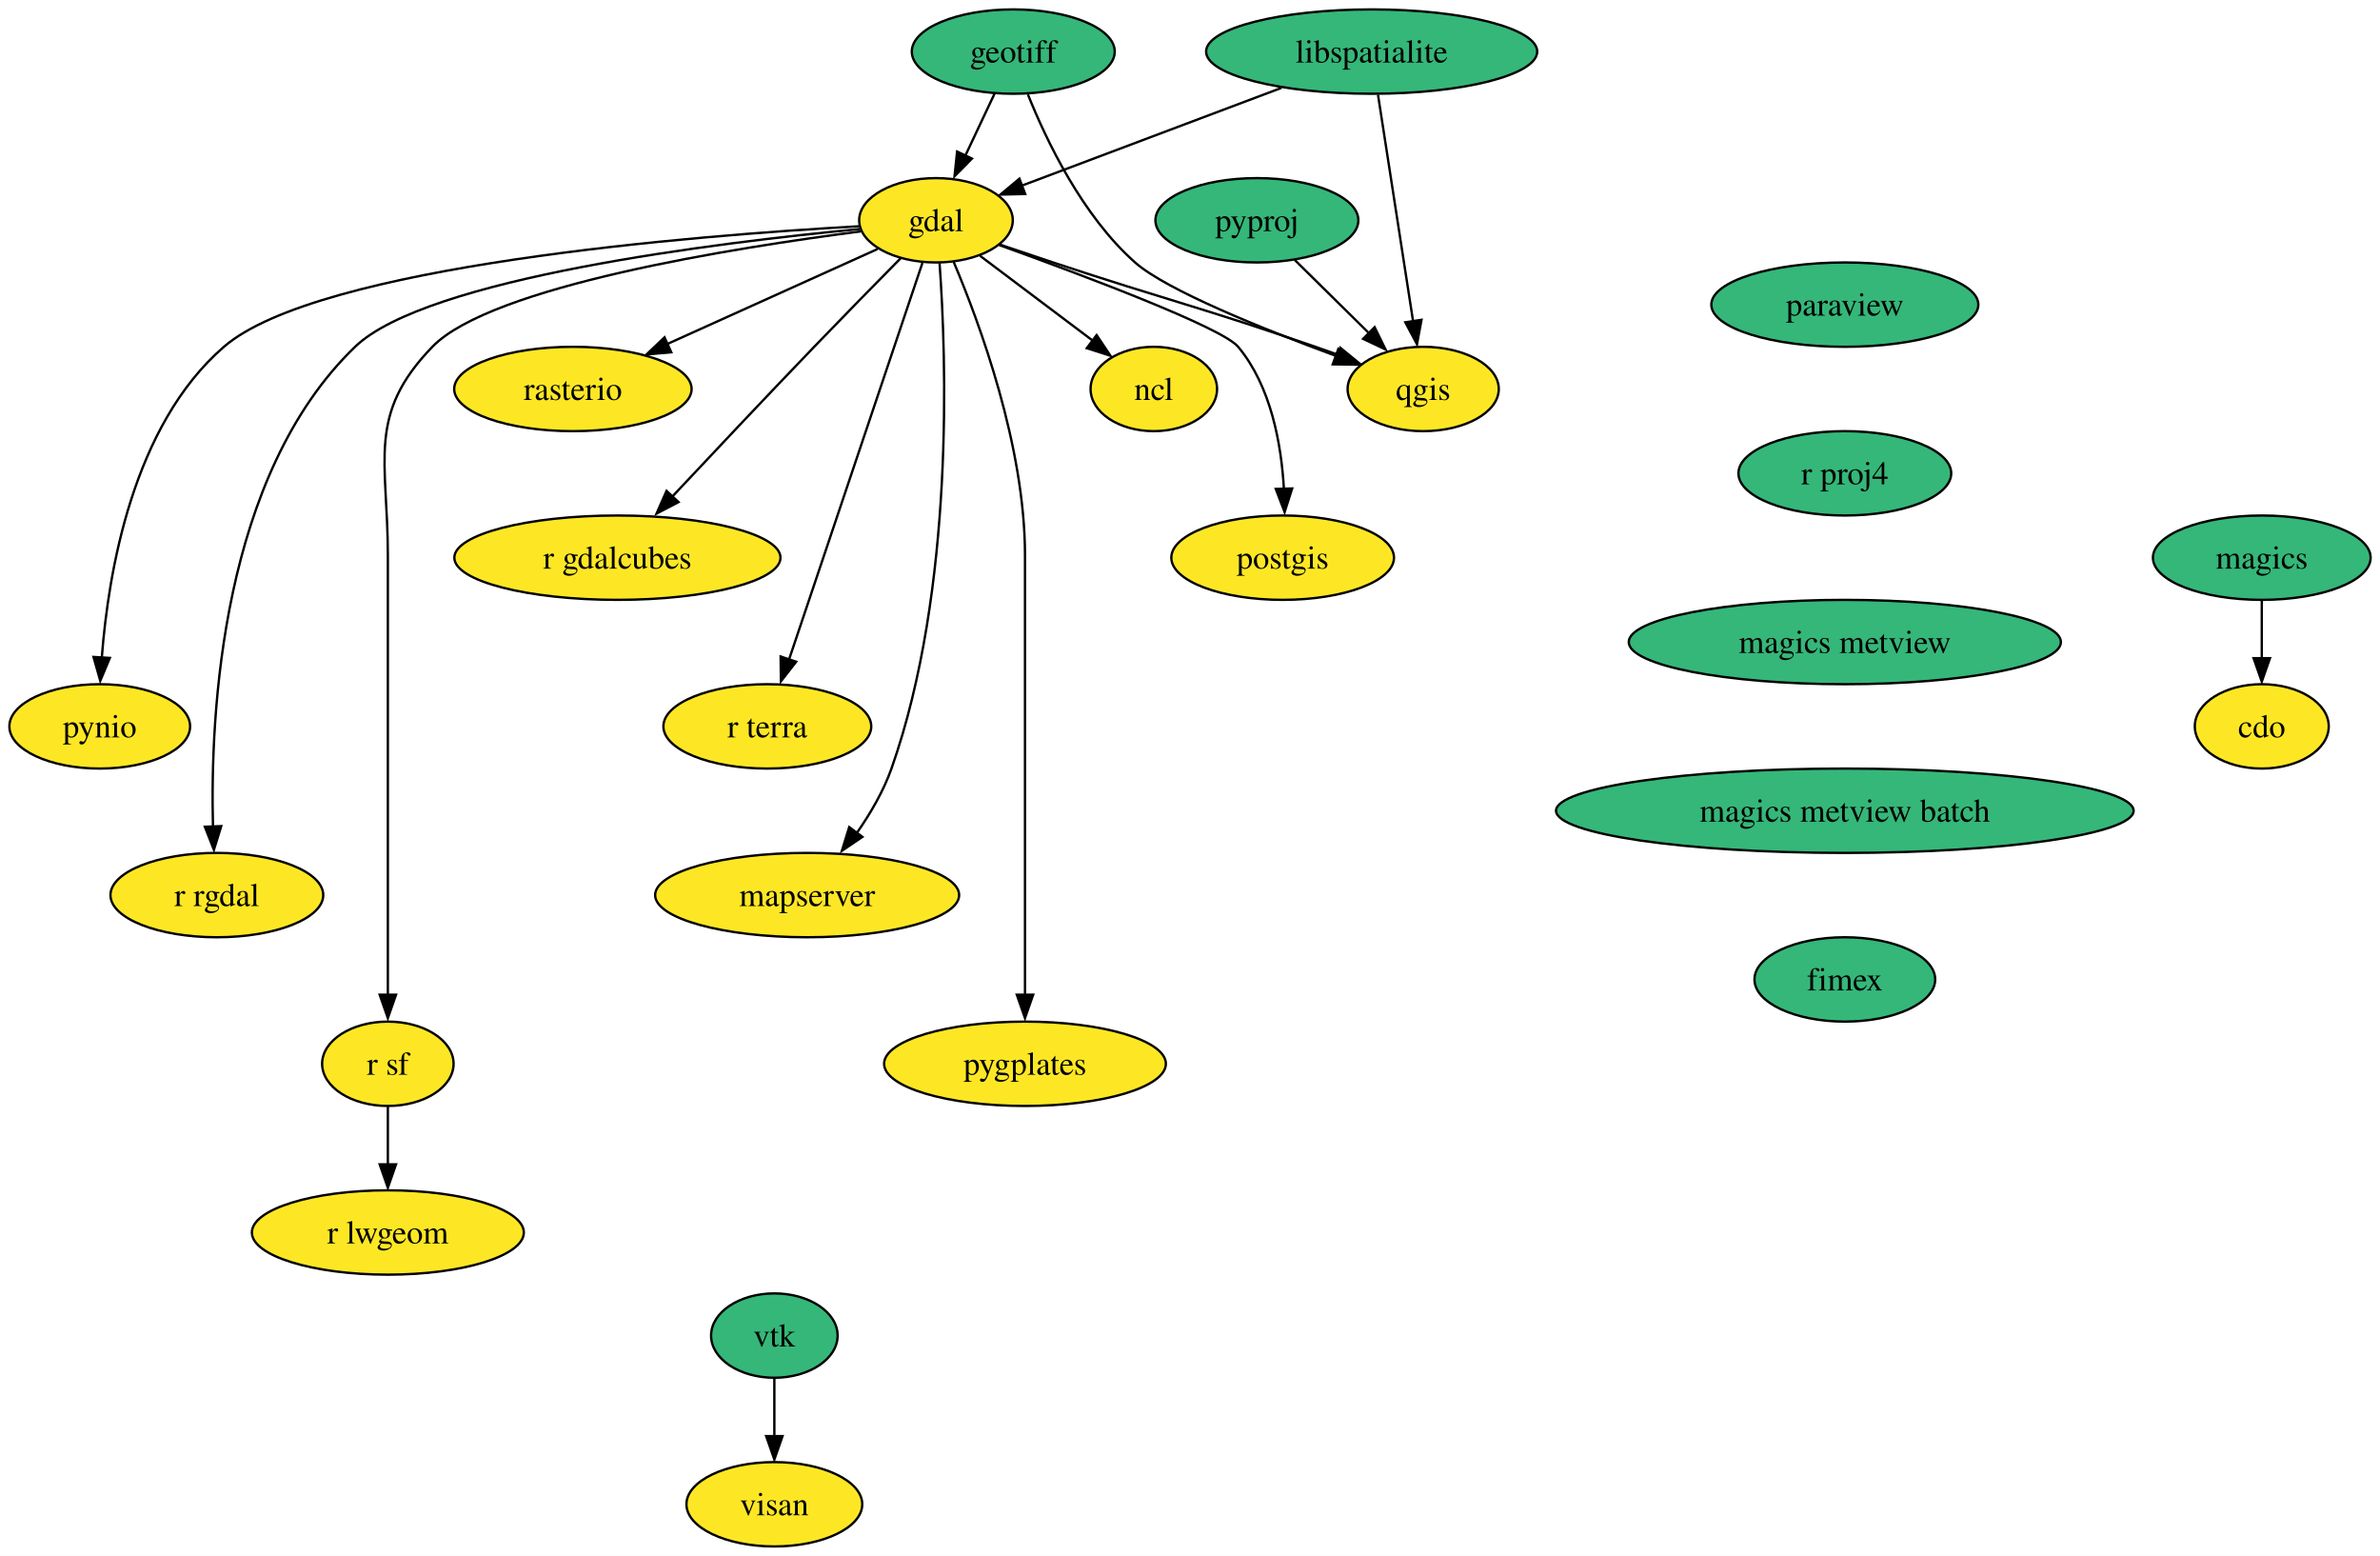
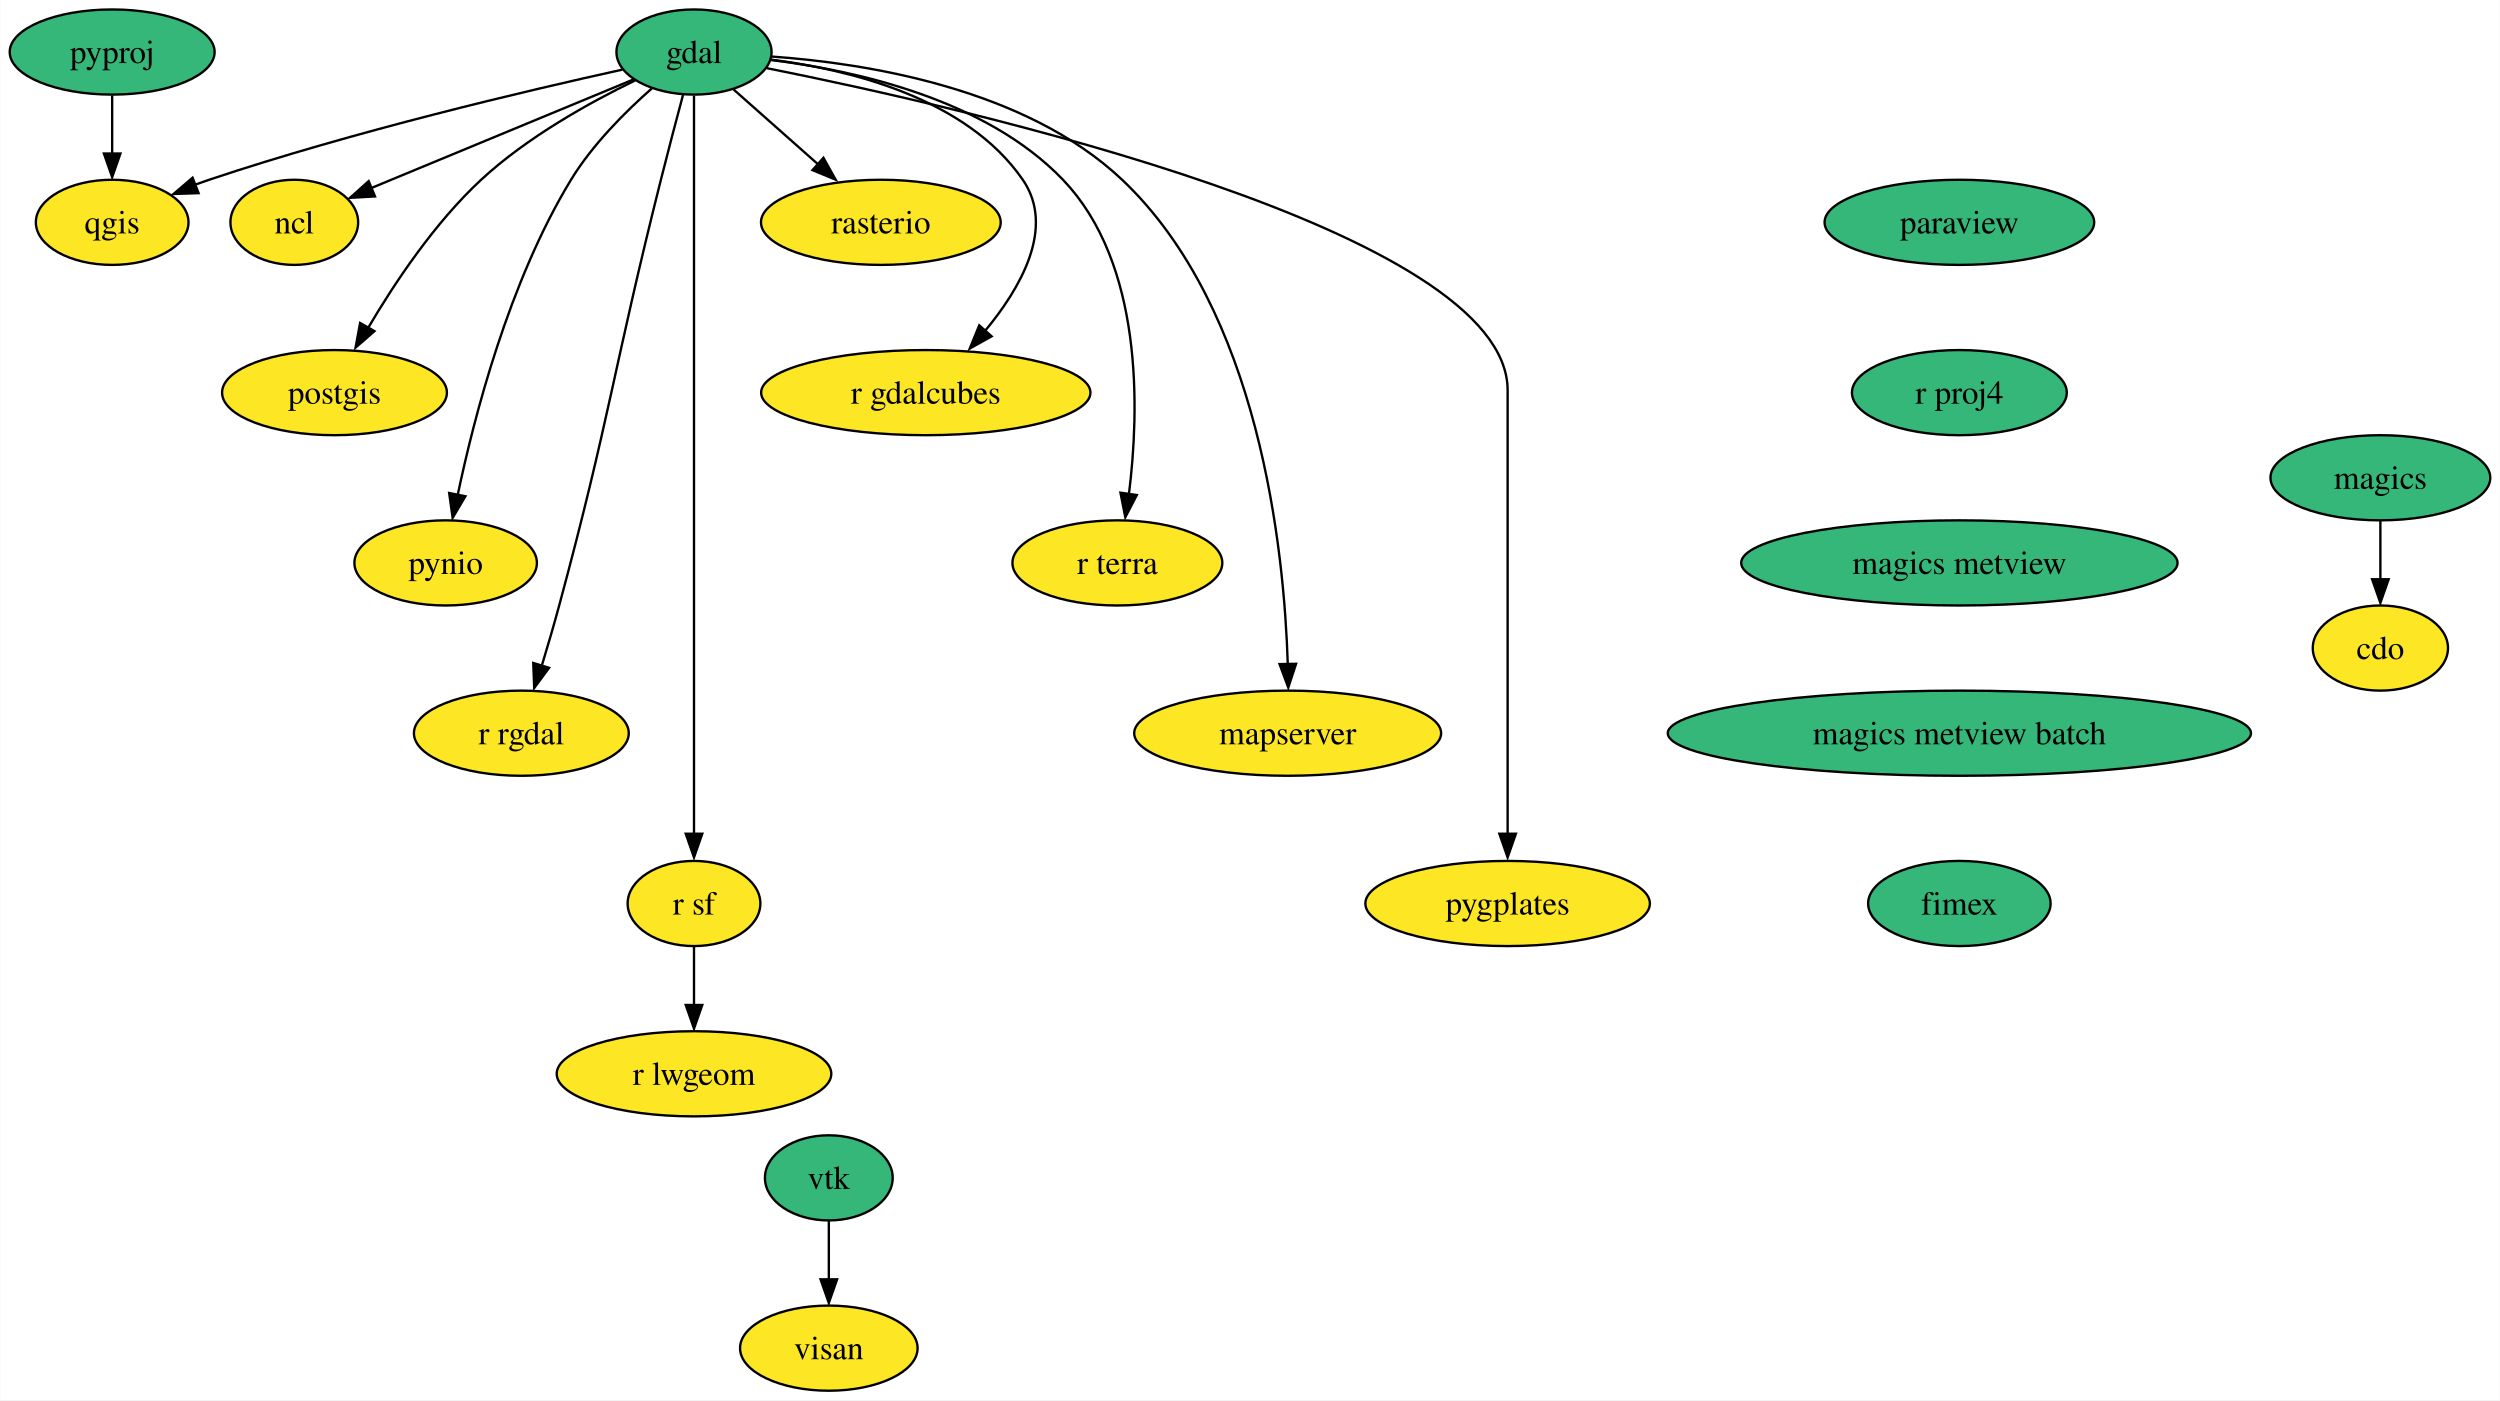
- <svg xmlns="http://www.w3.org/2000/svg" xmlns:xlink="http://www.w3.org/1999/xlink" width="1016pt" height="664pt" viewBox="0.00 0.00 1016.05 664.00">
-   <g id="graph0" class="graph" transform="scale(1 1) rotate(0) translate(4 660)">
-     <polygon fill="white" stroke="none" points="-4,4 -4,-660 1012.05,-660 1012.05,4 -4,4" />
+ <svg xmlns="http://www.w3.org/2000/svg" xmlns:xlink="http://www.w3.org/1999/xlink" width="1057pt" height="592pt" viewBox="0.00 0.00 1056.79 592.00">
+   <g id="graph0" class="graph" transform="scale(1 1) rotate(0) translate(4 588)">
+     <polygon fill="white" stroke="none" points="-4,4 -4,-588 1052.79,-588 1052.79,4 -4,4" />
    <g id="node1" class="node">
      <g id="a_node1">
        <a xlink:href="https://github.com/conda-forge/cdo-feedstock" xlink:title="cdo">
-           <ellipse fill="#fde725" stroke="black" cx="961.58" cy="-350" rx="28.59" ry="18" />
-           <text text-anchor="middle" x="961.58" y="-345.32" font-family="Times,serif" font-size="14.00">cdo</text>
+           <ellipse fill="#fde725" stroke="black" cx="1002.32" cy="-314" rx="28.59" ry="18" />
+           <text text-anchor="middle" x="1002.32" y="-309.32" font-family="Times,serif" font-size="14.00">cdo</text>
        </a>
      </g>
    </g>
    <g id="node2" class="node">
      <g id="a_node2">
        <a xlink:href="https://github.com/conda-forge/gdal-feedstock" xlink:title="gdal">
-           <ellipse fill="#fde725" stroke="black" cx="395.58" cy="-566" rx="32.79" ry="18" />
-           <text text-anchor="middle" x="395.58" y="-561.33" font-family="Times,serif" font-size="14.00">gdal</text>
+           <ellipse fill="#35b779" stroke="black" cx="289.32" cy="-566" rx="32.79" ry="18" />
+           <text text-anchor="middle" x="289.32" y="-561.33" font-family="Times,serif" font-size="14.00">gdal</text>
        </a>
      </g>
    </g>
    <g id="node3" class="node">
      <g id="a_node3">
        <a xlink:href="https://github.com/conda-forge/ncl-feedstock" xlink:title="ncl">
-           <ellipse fill="#fde725" stroke="black" cx="488.58" cy="-494" rx="27" ry="18" />
-           <text text-anchor="middle" x="488.58" y="-489.32" font-family="Times,serif" font-size="14.00">ncl</text>
+           <ellipse fill="#fde725" stroke="black" cx="120.32" cy="-494" rx="27" ry="18" />
+           <text text-anchor="middle" x="120.32" y="-489.32" font-family="Times,serif" font-size="14.00">ncl</text>
        </a>
      </g>
    </g>
    <g id="edge1" class="edge">
-       <path fill="none" stroke="black" d="M414.4,-550.83C428.24,-540.42 447.23,-526.12 462.53,-514.61" />
-       <polygon fill="black" stroke="black" points="464.16,-517.01 470.05,-508.2 459.95,-511.41 464.16,-517.01" />
+       <path fill="none" stroke="black" d="M263.81,-554.45C237.98,-543.75 196.87,-526.73 161.32,-512 158.61,-510.88 155.8,-509.71 152.98,-508.54" />
+       <polygon fill="black" stroke="black" points="154.45,-504.95 143.87,-504.35 151.77,-511.42 154.45,-504.95" />
    </g>
    <g id="node4" class="node">
      <g id="a_node4">
        <a xlink:href="https://github.com/conda-forge/postgis-feedstock" xlink:title="postgis">
-           <ellipse fill="#fde725" stroke="black" cx="543.58" cy="-422" rx="47.53" ry="18" />
-           <text text-anchor="middle" x="543.58" y="-417.32" font-family="Times,serif" font-size="14.00">postgis</text>
+           <ellipse fill="#fde725" stroke="black" cx="137.32" cy="-422" rx="47.53" ry="18" />
+           <text text-anchor="middle" x="137.32" y="-417.32" font-family="Times,serif" font-size="14.00">postgis</text>
        </a>
      </g>
    </g>
    <g id="edge2" class="edge">
-       <path fill="none" stroke="black" d="M422.59,-555.43C458.34,-542.54 517.7,-520.25 524.58,-512 538.65,-495.15 543.04,-470.37 544.12,-451.23" />
-       <polygon fill="black" stroke="black" points="547.64,-451.54 544.42,-441.45 540.64,-451.35 547.64,-451.54" />
+       <path fill="none" stroke="black" d="M264.5,-554.02C245.28,-544.7 218.74,-529.99 199.32,-512 179.67,-493.8 162.72,-468.36 151.53,-449.33" />
+       <polygon fill="black" stroke="black" points="154.22,-447.99 146.22,-441.04 148.15,-451.46 154.22,-447.99" />
    </g>
    <g id="node5" class="node">
      <g id="a_node5">
        <a xlink:href="https://github.com/conda-forge/pynio-feedstock" xlink:title="pynio">
-           <ellipse fill="#fde725" stroke="black" cx="38.58" cy="-350" rx="38.58" ry="18" />
-           <text text-anchor="middle" x="38.58" y="-345.32" font-family="Times,serif" font-size="14.00">pynio</text>
+           <ellipse fill="#fde725" stroke="black" cx="184.32" cy="-350" rx="38.58" ry="18" />
+           <text text-anchor="middle" x="184.32" y="-345.32" font-family="Times,serif" font-size="14.00">pynio</text>
        </a>
      </g>
    </g>
    <g id="edge3" class="edge">
-       <path fill="none" stroke="black" d="M362.81,-563.46C292.83,-559.52 131.86,-546.81 91.58,-512 52.71,-478.4 42.21,-415.74 39.46,-379.29" />
-       <polygon fill="black" stroke="black" points="42.9,-379.22 38.81,-369.45 35.91,-379.64 42.9,-379.22" />
+       <path fill="none" stroke="black" d="M271.51,-550.63C260.33,-540.79 246.37,-526.86 237.32,-512 211.19,-469.1 196.34,-411.82 189.35,-378.42" />
+       <polygon fill="black" stroke="black" points="192.67,-378.18 187.27,-369.06 185.8,-379.56 192.67,-378.18" />
    </g>
    <g id="node6" class="node">
      <g id="a_node6">
        <a xlink:href="https://github.com/conda-forge/qgis-feedstock" xlink:title="qgis">
-           <ellipse fill="#fde725" stroke="black" cx="603.58" cy="-494" rx="32.27" ry="18" />
-           <text text-anchor="middle" x="603.58" y="-489.32" font-family="Times,serif" font-size="14.00">qgis</text>
+           <ellipse fill="#fde725" stroke="black" cx="43.32" cy="-494" rx="32.27" ry="18" />
+           <text text-anchor="middle" x="43.32" y="-489.32" font-family="Times,serif" font-size="14.00">qgis</text>
        </a>
      </g>
    </g>
    <g id="edge4" class="edge">
-       <path fill="none" stroke="black" d="M423.06,-555.56C430.37,-553.08 438.27,-550.42 445.58,-548 495.22,-531.58 508.16,-529.07 557.58,-512 560.7,-510.92 563.93,-509.78 567.16,-508.62" />
-       <polygon fill="black" stroke="black" points="568.18,-511.61 576.38,-504.9 565.79,-505.04 568.18,-511.61" />
+       <path fill="none" stroke="black" d="M259.06,-558.57C218.72,-549.69 145.32,-532.42 84.32,-512 82.34,-511.34 80.33,-510.63 78.31,-509.89" />
+       <polygon fill="black" stroke="black" points="79.85,-506.34 69.26,-505.99 77.32,-512.87 79.85,-506.34" />
    </g>
    <g id="node7" class="node">
      <g id="a_node7">
        <a xlink:href="https://github.com/conda-forge/r-rgdal-feedstock" xlink:title="r rgdal">
-           <ellipse fill="#fde725" stroke="black" cx="88.58" cy="-278" rx="45.42" ry="18" />
-           <text text-anchor="middle" x="88.58" y="-273.32" font-family="Times,serif" font-size="14.00">r rgdal</text>
+           <ellipse fill="#fde725" stroke="black" cx="216.32" cy="-278" rx="45.42" ry="18" />
+           <text text-anchor="middle" x="216.32" y="-273.32" font-family="Times,serif" font-size="14.00">r rgdal</text>
        </a>
      </g>
    </g>
    <g id="edge5" class="edge">
-       <path fill="none" stroke="black" d="M363.01,-562.26C302.95,-556.55 178.1,-541.4 147.58,-512 90.68,-457.19 85.67,-356.02 86.92,-307.03" />
-       <polygon fill="black" stroke="black" points="90.45,-307.43 87.32,-297.31 83.45,-307.17 90.45,-307.43" />
+       <path fill="none" stroke="black" d="M284.67,-547.84C281.9,-537.48 278.33,-524 275.32,-512 255.26,-432.23 253.77,-411.4 232.32,-332 230.08,-323.71 227.45,-314.74 224.98,-306.59" />
+       <polygon fill="black" stroke="black" points="228.04,-305.64 221.76,-297.11 221.35,-307.7 228.04,-305.64" />
    </g>
    <g id="node8" class="node">
      <g id="a_node8">
        <a xlink:href="https://github.com/conda-forge/r-sf-feedstock" xlink:title="r sf">
-           <ellipse fill="#fde725" stroke="black" cx="161.58" cy="-206" rx="28.06" ry="18" />
-           <text text-anchor="middle" x="161.58" y="-201.33" font-family="Times,serif" font-size="14.00">r sf</text>
+           <ellipse fill="#fde725" stroke="black" cx="289.32" cy="-206" rx="28.06" ry="18" />
+           <text text-anchor="middle" x="289.32" y="-201.33" font-family="Times,serif" font-size="14.00">r sf</text>
        </a>
      </g>
    </g>
    <g id="edge6" class="edge">
-       <path fill="none" stroke="black" d="M363.45,-561.26C309.89,-554.37 205.73,-537.95 180.58,-512 152.43,-482.95 161.58,-463.45 161.58,-423 161.58,-423 161.58,-423 161.58,-349 161.58,-309.57 161.58,-263.97 161.58,-235.31" />
-       <polygon fill="black" stroke="black" points="165.08,-235.49 161.58,-225.49 158.08,-235.49 165.08,-235.49" />
+       <path fill="none" stroke="black" d="M289.32,-547.51C289.32,-520.71 289.32,-467.87 289.32,-423 289.32,-423 289.32,-423 289.32,-349 289.32,-309.57 289.32,-263.97 289.32,-235.31" />
+       <polygon fill="black" stroke="black" points="292.82,-235.49 289.32,-225.49 285.82,-235.49 292.82,-235.49" />
    </g>
    <g id="node9" class="node">
      <g id="a_node9">
        <a xlink:href="https://github.com/conda-forge/rasterio-feedstock" xlink:title="rasterio">
-           <ellipse fill="#fde725" stroke="black" cx="240.58" cy="-494" rx="50.68" ry="18" />
-           <text text-anchor="middle" x="240.58" y="-489.32" font-family="Times,serif" font-size="14.00">rasterio</text>
+           <ellipse fill="#fde725" stroke="black" cx="368.32" cy="-494" rx="50.68" ry="18" />
+           <text text-anchor="middle" x="368.32" y="-489.32" font-family="Times,serif" font-size="14.00">rasterio</text>
        </a>
      </g>
    </g>
    <g id="edge7" class="edge">
-       <path fill="none" stroke="black" d="M370.68,-553.75C346.41,-542.79 309.12,-525.95 280.67,-513.11" />
-       <polygon fill="black" stroke="black" points="282.57,-509.67 272.02,-508.74 279.69,-516.05 282.57,-509.67" />
+       <path fill="none" stroke="black" d="M306.07,-550.15C316.6,-540.83 330.39,-528.61 342.32,-518.04" />
+       <polygon fill="black" stroke="black" points="344.05,-521.29 349.21,-512.04 339.41,-516.06 344.05,-521.29" />
    </g>
    <g id="node10" class="node">
      <g id="a_node10">
        <a xlink:href="https://github.com/conda-forge/r-gdalcubes-feedstock" xlink:title="r gdalcubes">
-           <ellipse fill="#fde725" stroke="black" cx="259.58" cy="-422" rx="69.62" ry="18" />
-           <text text-anchor="middle" x="259.58" y="-417.32" font-family="Times,serif" font-size="14.00">r gdalcubes</text>
+           <ellipse fill="#fde725" stroke="black" cx="387.32" cy="-422" rx="69.62" ry="18" />
+           <text text-anchor="middle" x="387.32" y="-417.32" font-family="Times,serif" font-size="14.00">r gdalcubes</text>
        </a>
      </g>
    </g>
    <g id="edge8" class="edge">
-       <path fill="none" stroke="black" d="M380.48,-549.77C370.06,-539.22 355.92,-524.82 343.58,-512 322.76,-490.36 299.32,-465.48 282.5,-447.54" />
-       <polygon fill="black" stroke="black" points="285.67,-445.73 276.28,-440.82 280.56,-450.51 285.67,-445.73" />
+       <path fill="none" stroke="black" d="M321.87,-562.79C354.92,-558.6 404.51,-546.56 428.32,-512 442.21,-491.83 427.51,-466.2 411.99,-447.63" />
+       <polygon fill="black" stroke="black" points="415.15,-445.8 405.9,-440.64 409.92,-450.45 415.15,-445.8" />
    </g>
    <g id="node11" class="node">
      <g id="a_node11">
        <a xlink:href="https://github.com/conda-forge/r-terra-feedstock" xlink:title="r terra">
-           <ellipse fill="#fde725" stroke="black" cx="323.58" cy="-350" rx="44.37" ry="18" />
-           <text text-anchor="middle" x="323.58" y="-345.32" font-family="Times,serif" font-size="14.00">r terra</text>
+           <ellipse fill="#fde725" stroke="black" cx="468.32" cy="-350" rx="44.37" ry="18" />
+           <text text-anchor="middle" x="468.32" y="-345.32" font-family="Times,serif" font-size="14.00">r terra</text>
        </a>
      </g>
    </g>
    <g id="edge9" class="edge">
-       <path fill="none" stroke="black" d="M389.81,-547.85C377.36,-510.83 347.87,-423.18 332.8,-378.39" />
-       <polygon fill="black" stroke="black" points="335.89,-377.59 329.38,-369.23 329.25,-379.83 335.89,-377.59" />
+       <path fill="none" stroke="black" d="M321.75,-562.63C356.97,-558.33 412.58,-546.2 445.32,-512 479.32,-476.48 477.7,-414.78 473.19,-378.96" />
+       <polygon fill="black" stroke="black" points="476.55,-378.7 471.67,-369.3 469.62,-379.7 476.55,-378.7" />
    </g>
    <g id="node12" class="node">
      <g id="a_node12">
        <a xlink:href="https://github.com/conda-forge/mapserver-feedstock" xlink:title="mapserver">
-           <ellipse fill="#fde725" stroke="black" cx="340.58" cy="-278" rx="64.89" ry="18" />
-           <text text-anchor="middle" x="340.58" y="-273.32" font-family="Times,serif" font-size="14.00">mapserver</text>
+           <ellipse fill="#fde725" stroke="black" cx="540.32" cy="-278" rx="64.89" ry="18" />
+           <text text-anchor="middle" x="540.32" y="-273.32" font-family="Times,serif" font-size="14.00">mapserver</text>
        </a>
      </g>
    </g>
    <g id="edge10" class="edge">
-       <path fill="none" stroke="black" d="M397.11,-547.72C399.97,-508.2 403.64,-408.74 376.58,-332 373.19,-322.4 367.63,-312.88 361.87,-304.63" />
-       <polygon fill="black" stroke="black" points="364.17,-302.84 355.4,-296.9 358.54,-307.01 364.17,-302.84" />
+       <path fill="none" stroke="black" d="M322.12,-564.1C362.15,-561.26 429.52,-550.59 470.32,-512 528.41,-457.05 538.86,-355.94 540.37,-307" />
+       <polygon fill="black" stroke="black" points="543.88,-307.35 540.58,-297.29 536.88,-307.22 543.88,-307.35" />
    </g>
    <g id="node13" class="node">
      <g id="a_node13">
        <a xlink:href="https://github.com/conda-forge/pygplates-feedstock" xlink:title="pygplates">
-           <ellipse fill="#fde725" stroke="black" cx="433.58" cy="-206" rx="60.15" ry="18" />
-           <text text-anchor="middle" x="433.58" y="-201.33" font-family="Times,serif" font-size="14.00">pygplates</text>
+           <ellipse fill="#fde725" stroke="black" cx="633.32" cy="-206" rx="60.15" ry="18" />
+           <text text-anchor="middle" x="633.32" y="-201.33" font-family="Times,serif" font-size="14.00">pygplates</text>
        </a>
      </g>
    </g>
    <g id="edge11" class="edge">
-       <path fill="none" stroke="black" d="M403.09,-548.34C414.16,-522.2 433.58,-469.7 433.58,-423 433.58,-423 433.58,-423 433.58,-349 433.58,-309.57 433.58,-263.97 433.58,-235.31" />
-       <polygon fill="black" stroke="black" points="437.08,-235.49 433.58,-225.49 430.08,-235.49 437.08,-235.49" />
+       <path fill="none" stroke="black" d="M320.15,-559.17C404.58,-542.31 633.32,-490.44 633.32,-423 633.32,-423 633.32,-423 633.32,-349 633.32,-309.57 633.32,-263.97 633.32,-235.31" />
+       <polygon fill="black" stroke="black" points="636.82,-235.49 633.32,-225.49 629.82,-235.49 636.82,-235.49" />
    </g>
    <g id="node14" class="node">
      <g id="a_node14">
        <a xlink:href="https://github.com/conda-forge/r-lwgeom-feedstock" xlink:title="r lwgeom">
-           <ellipse fill="#fde725" stroke="black" cx="161.58" cy="-134" rx="58.05" ry="18" />
-           <text text-anchor="middle" x="161.58" y="-129.32" font-family="Times,serif" font-size="14.00">r lwgeom</text>
+           <ellipse fill="#fde725" stroke="black" cx="289.32" cy="-134" rx="58.05" ry="18" />
+           <text text-anchor="middle" x="289.32" y="-129.32" font-family="Times,serif" font-size="14.00">r lwgeom</text>
        </a>
      </g>
    </g>
    <g id="edge12" class="edge">
-       <path fill="none" stroke="black" d="M161.58,-187.7C161.58,-180.24 161.58,-171.32 161.58,-162.97" />
-       <polygon fill="black" stroke="black" points="165.08,-163.1 161.58,-153.1 158.08,-163.1 165.08,-163.1" />
+       <path fill="none" stroke="black" d="M289.32,-187.7C289.32,-180.24 289.32,-171.32 289.32,-162.97" />
+       <polygon fill="black" stroke="black" points="292.82,-163.1 289.32,-153.1 285.82,-163.1 292.82,-163.1" />
    </g>
    <g id="node15" class="node">
      <g id="a_node15">
-         <a xlink:href="https://github.com/conda-forge/geotiff-feedstock" xlink:title="geotiff">
-           <ellipse fill="#35b779" stroke="black" cx="428.58" cy="-638" rx="43.32" ry="18" />
-           <text text-anchor="middle" x="428.58" y="-633.33" font-family="Times,serif" font-size="14.00">geotiff</text>
+         <a xlink:href="https://github.com/conda-forge/magics-feedstock" xlink:title="magics">
+           <ellipse fill="#35b779" stroke="black" cx="1002.32" cy="-386" rx="46.47" ry="18" />
+           <text text-anchor="middle" x="1002.32" y="-381.32" font-family="Times,serif" font-size="14.00">magics</text>
        </a>
      </g>
    </g>
    <g id="edge13" class="edge">
-       <path fill="none" stroke="black" d="M420.59,-620.05C416.86,-612.14 412.34,-602.54 408.16,-593.69" />
-       <polygon fill="black" stroke="black" points="410.93,-592.34 403.5,-584.79 404.59,-595.33 410.93,-592.34" />
-     </g>
-     <g id="edge14" class="edge">
-       <path fill="none" stroke="black" d="M434.81,-619.74C442.71,-600.03 458.07,-567.92 480.58,-548 493.92,-536.2 535.33,-519.54 566.45,-508.07" />
-       <polygon fill="black" stroke="black" points="567.35,-511.1 575.55,-504.39 564.96,-504.52 567.35,-511.1" />
+       <path fill="none" stroke="black" d="M1002.32,-367.7C1002.32,-360.24 1002.32,-351.32 1002.32,-342.97" />
+       <polygon fill="black" stroke="black" points="1005.82,-343.1 1002.32,-333.1 998.82,-343.1 1005.82,-343.1" />
    </g>
    <g id="node16" class="node">
      <g id="a_node16">
-         <a xlink:href="https://github.com/conda-forge/libspatialite-feedstock" xlink:title="libspatialite">
-           <ellipse fill="#35b779" stroke="black" cx="581.58" cy="-638" rx="70.68" ry="18" />
-           <text text-anchor="middle" x="581.58" y="-633.33" font-family="Times,serif" font-size="14.00">libspatialite</text>
-         </a>
-       </g>
-     </g>
-     <g id="edge15" class="edge">
-       <path fill="none" stroke="black" d="M543.04,-622.5C510.54,-610.26 464.33,-592.87 432.34,-580.83" />
-       <polygon fill="black" stroke="black" points="433.67,-577.22 423.08,-576.97 431.2,-583.77 433.67,-577.22" />
-     </g>
-     <g id="edge16" class="edge">
-       <path fill="none" stroke="black" d="M584.28,-619.59C588.03,-595.4 594.85,-551.36 599.3,-522.65" />
-       <polygon fill="black" stroke="black" points="602.86,-523.53 600.93,-513.11 595.94,-522.46 602.86,-523.53" />
+         <a xlink:href="https://github.com/conda-forge/paraview-feedstock" xlink:title="paraview">
+           <ellipse fill="#35b779" stroke="black" cx="824.32" cy="-494" rx="57" ry="18" />
+           <text text-anchor="middle" x="824.32" y="-489.32" font-family="Times,serif" font-size="14.00">paraview</text>
+         </a>
+       </g>
    </g>
    <g id="node17" class="node">
      <g id="a_node17">
-         <a xlink:href="https://github.com/conda-forge/magics-feedstock" xlink:title="magics">
-           <ellipse fill="#35b779" stroke="black" cx="961.58" cy="-422" rx="46.47" ry="18" />
-           <text text-anchor="middle" x="961.58" y="-417.32" font-family="Times,serif" font-size="14.00">magics</text>
-         </a>
-       </g>
-     </g>
-     <g id="edge17" class="edge">
-       <path fill="none" stroke="black" d="M961.58,-403.7C961.58,-396.24 961.58,-387.32 961.58,-378.97" />
-       <polygon fill="black" stroke="black" points="965.08,-379.1 961.58,-369.1 958.08,-379.1 965.08,-379.1" />
+         <a xlink:href="https://github.com/conda-forge/r-proj4-feedstock" xlink:title="r proj4">
+           <ellipse fill="#35b779" stroke="black" cx="824.32" cy="-422" rx="45.42" ry="18" />
+           <text text-anchor="middle" x="824.32" y="-417.32" font-family="Times,serif" font-size="14.00">r proj4</text>
+         </a>
+       </g>
+     </g>
+     <g id="node19" class="node">
+       <g id="a_node19">
+         <a xlink:href="https://github.com/conda-forge/magics-metview-feedstock" xlink:title="magics metview">
+           <ellipse fill="#35b779" stroke="black" cx="824.32" cy="-350" rx="92.25" ry="18" />
+           <text text-anchor="middle" x="824.32" y="-345.32" font-family="Times,serif" font-size="14.00">magics metview</text>
+         </a>
+       </g>
    </g>
    <g id="node18" class="node">
      <g id="a_node18">
-         <a xlink:href="https://github.com/conda-forge/paraview-feedstock" xlink:title="paraview">
-           <ellipse fill="#35b779" stroke="black" cx="783.58" cy="-530" rx="57" ry="18" />
-           <text text-anchor="middle" x="783.58" y="-525.33" font-family="Times,serif" font-size="14.00">paraview</text>
-         </a>
-       </g>
-     </g>
-     <g id="node19" class="node">
-       <g id="a_node19">
-         <a xlink:href="https://github.com/conda-forge/r-proj4-feedstock" xlink:title="r proj4">
-           <ellipse fill="#35b779" stroke="black" cx="783.58" cy="-458" rx="45.42" ry="18" />
-           <text text-anchor="middle" x="783.58" y="-453.32" font-family="Times,serif" font-size="14.00">r proj4</text>
+         <a xlink:href="https://github.com/conda-forge/pyproj-feedstock" xlink:title="pyproj">
+           <ellipse fill="#35b779" stroke="black" cx="43.32" cy="-566" rx="43.32" ry="18" />
+           <text text-anchor="middle" x="43.32" y="-561.33" font-family="Times,serif" font-size="14.00">pyproj</text>
+         </a>
+       </g>
+     </g>
+     <g id="edge15" class="edge">
+       <path fill="none" stroke="black" d="M43.32,-547.7C43.32,-540.24 43.32,-531.32 43.32,-522.97" />
+       <polygon fill="black" stroke="black" points="46.82,-523.1 43.32,-513.1 39.82,-523.1 46.82,-523.1" />
+     </g>
+     <g id="node22" class="node">
+       <g id="a_node22">
+         <a xlink:href="https://github.com/conda-forge/magics-metview-batch-feedstock" xlink:title="magics metview batch">
+           <ellipse fill="#35b779" stroke="black" cx="824.32" cy="-278" rx="123.29" ry="18" />
+           <text text-anchor="middle" x="824.32" y="-273.32" font-family="Times,serif" font-size="14.00">magics metview batch</text>
+         </a>
+       </g>
+     </g>
+     <g id="node20" class="node">
+       <g id="a_node20">
+         <a xlink:href="https://github.com/conda-forge/vtk-feedstock" xlink:title="vtk">
+           <ellipse fill="#35b779" stroke="black" cx="346.32" cy="-90" rx="27.01" ry="18" />
+           <text text-anchor="middle" x="346.32" y="-85.33" font-family="Times,serif" font-size="14.00">vtk</text>
        </a>
      </g>
    </g>
    <g id="node21" class="node">
      <g id="a_node21">
-         <a xlink:href="https://github.com/conda-forge/magics-metview-feedstock" xlink:title="magics metview">
-           <ellipse fill="#35b779" stroke="black" cx="783.58" cy="-386" rx="92.25" ry="18" />
-           <text text-anchor="middle" x="783.58" y="-381.32" font-family="Times,serif" font-size="14.00">magics metview</text>
-         </a>
-       </g>
-     </g>
-     <g id="node20" class="node">
-       <g id="a_node20">
-         <a xlink:href="https://github.com/conda-forge/pyproj-feedstock" xlink:title="pyproj">
-           <ellipse fill="#35b779" stroke="black" cx="532.58" cy="-566" rx="43.32" ry="18" />
-           <text text-anchor="middle" x="532.58" y="-561.33" font-family="Times,serif" font-size="14.00">pyproj</text>
-         </a>
-       </g>
-     </g>
-     <g id="edge19" class="edge">
-       <path fill="none" stroke="black" d="M548.69,-549.12C558.21,-539.73 570.42,-527.7 580.9,-517.36" />
-       <polygon fill="black" stroke="black" points="582.84,-520.38 587.51,-510.86 577.93,-515.39 582.84,-520.38" />
-     </g>
-     <g id="node24" class="node">
-       <g id="a_node24">
-         <a xlink:href="https://github.com/conda-forge/magics-metview-batch-feedstock" xlink:title="magics metview batch">
-           <ellipse fill="#35b779" stroke="black" cx="783.58" cy="-314" rx="123.29" ry="18" />
-           <text text-anchor="middle" x="783.58" y="-309.32" font-family="Times,serif" font-size="14.00">magics metview batch</text>
-         </a>
-       </g>
-     </g>
-     <g id="node22" class="node">
-       <g id="a_node22">
-         <a xlink:href="https://github.com/conda-forge/vtk-feedstock" xlink:title="vtk">
-           <ellipse fill="#35b779" stroke="black" cx="326.58" cy="-90" rx="27.01" ry="18" />
-           <text text-anchor="middle" x="326.58" y="-85.33" font-family="Times,serif" font-size="14.00">vtk</text>
-         </a>
-       </g>
+         <a xlink:href="https://github.com/conda-forge/visan-feedstock" xlink:title="visan">
+           <ellipse fill="#fde725" stroke="black" cx="346.32" cy="-18" rx="37.53" ry="18" />
+           <text text-anchor="middle" x="346.32" y="-13.32" font-family="Times,serif" font-size="14.00">visan</text>
+         </a>
+       </g>
+     </g>
+     <g id="edge17" class="edge">
+       <path fill="none" stroke="black" d="M346.32,-71.7C346.32,-64.24 346.32,-55.32 346.32,-46.97" />
+       <polygon fill="black" stroke="black" points="349.82,-47.1 346.32,-37.1 342.82,-47.1 349.82,-47.1" />
    </g>
    <g id="node23" class="node">
      <g id="a_node23">
-         <a xlink:href="https://github.com/conda-forge/visan-feedstock" xlink:title="visan">
-           <ellipse fill="#fde725" stroke="black" cx="326.58" cy="-18" rx="37.53" ry="18" />
-           <text text-anchor="middle" x="326.58" y="-13.32" font-family="Times,serif" font-size="14.00">visan</text>
-         </a>
-       </g>
-     </g>
-     <g id="edge21" class="edge">
-       <path fill="none" stroke="black" d="M326.58,-71.7C326.58,-64.24 326.58,-55.32 326.58,-46.97" />
-       <polygon fill="black" stroke="black" points="330.08,-47.1 326.58,-37.1 323.08,-47.1 330.08,-47.1" />
-     </g>
-     <g id="node25" class="node">
-       <g id="a_node25">
        <a xlink:href="https://github.com/conda-forge/fimex-feedstock" xlink:title="fimex">
-           <ellipse fill="#35b779" stroke="black" cx="783.58" cy="-242" rx="38.58" ry="18" />
-           <text text-anchor="middle" x="783.58" y="-237.32" font-family="Times,serif" font-size="14.00">fimex</text>
+           <ellipse fill="#35b779" stroke="black" cx="824.32" cy="-206" rx="38.58" ry="18" />
+           <text text-anchor="middle" x="824.32" y="-201.32" font-family="Times,serif" font-size="14.00">fimex</text>
        </a>
      </g>
    </g>
  </g>
</svg>
